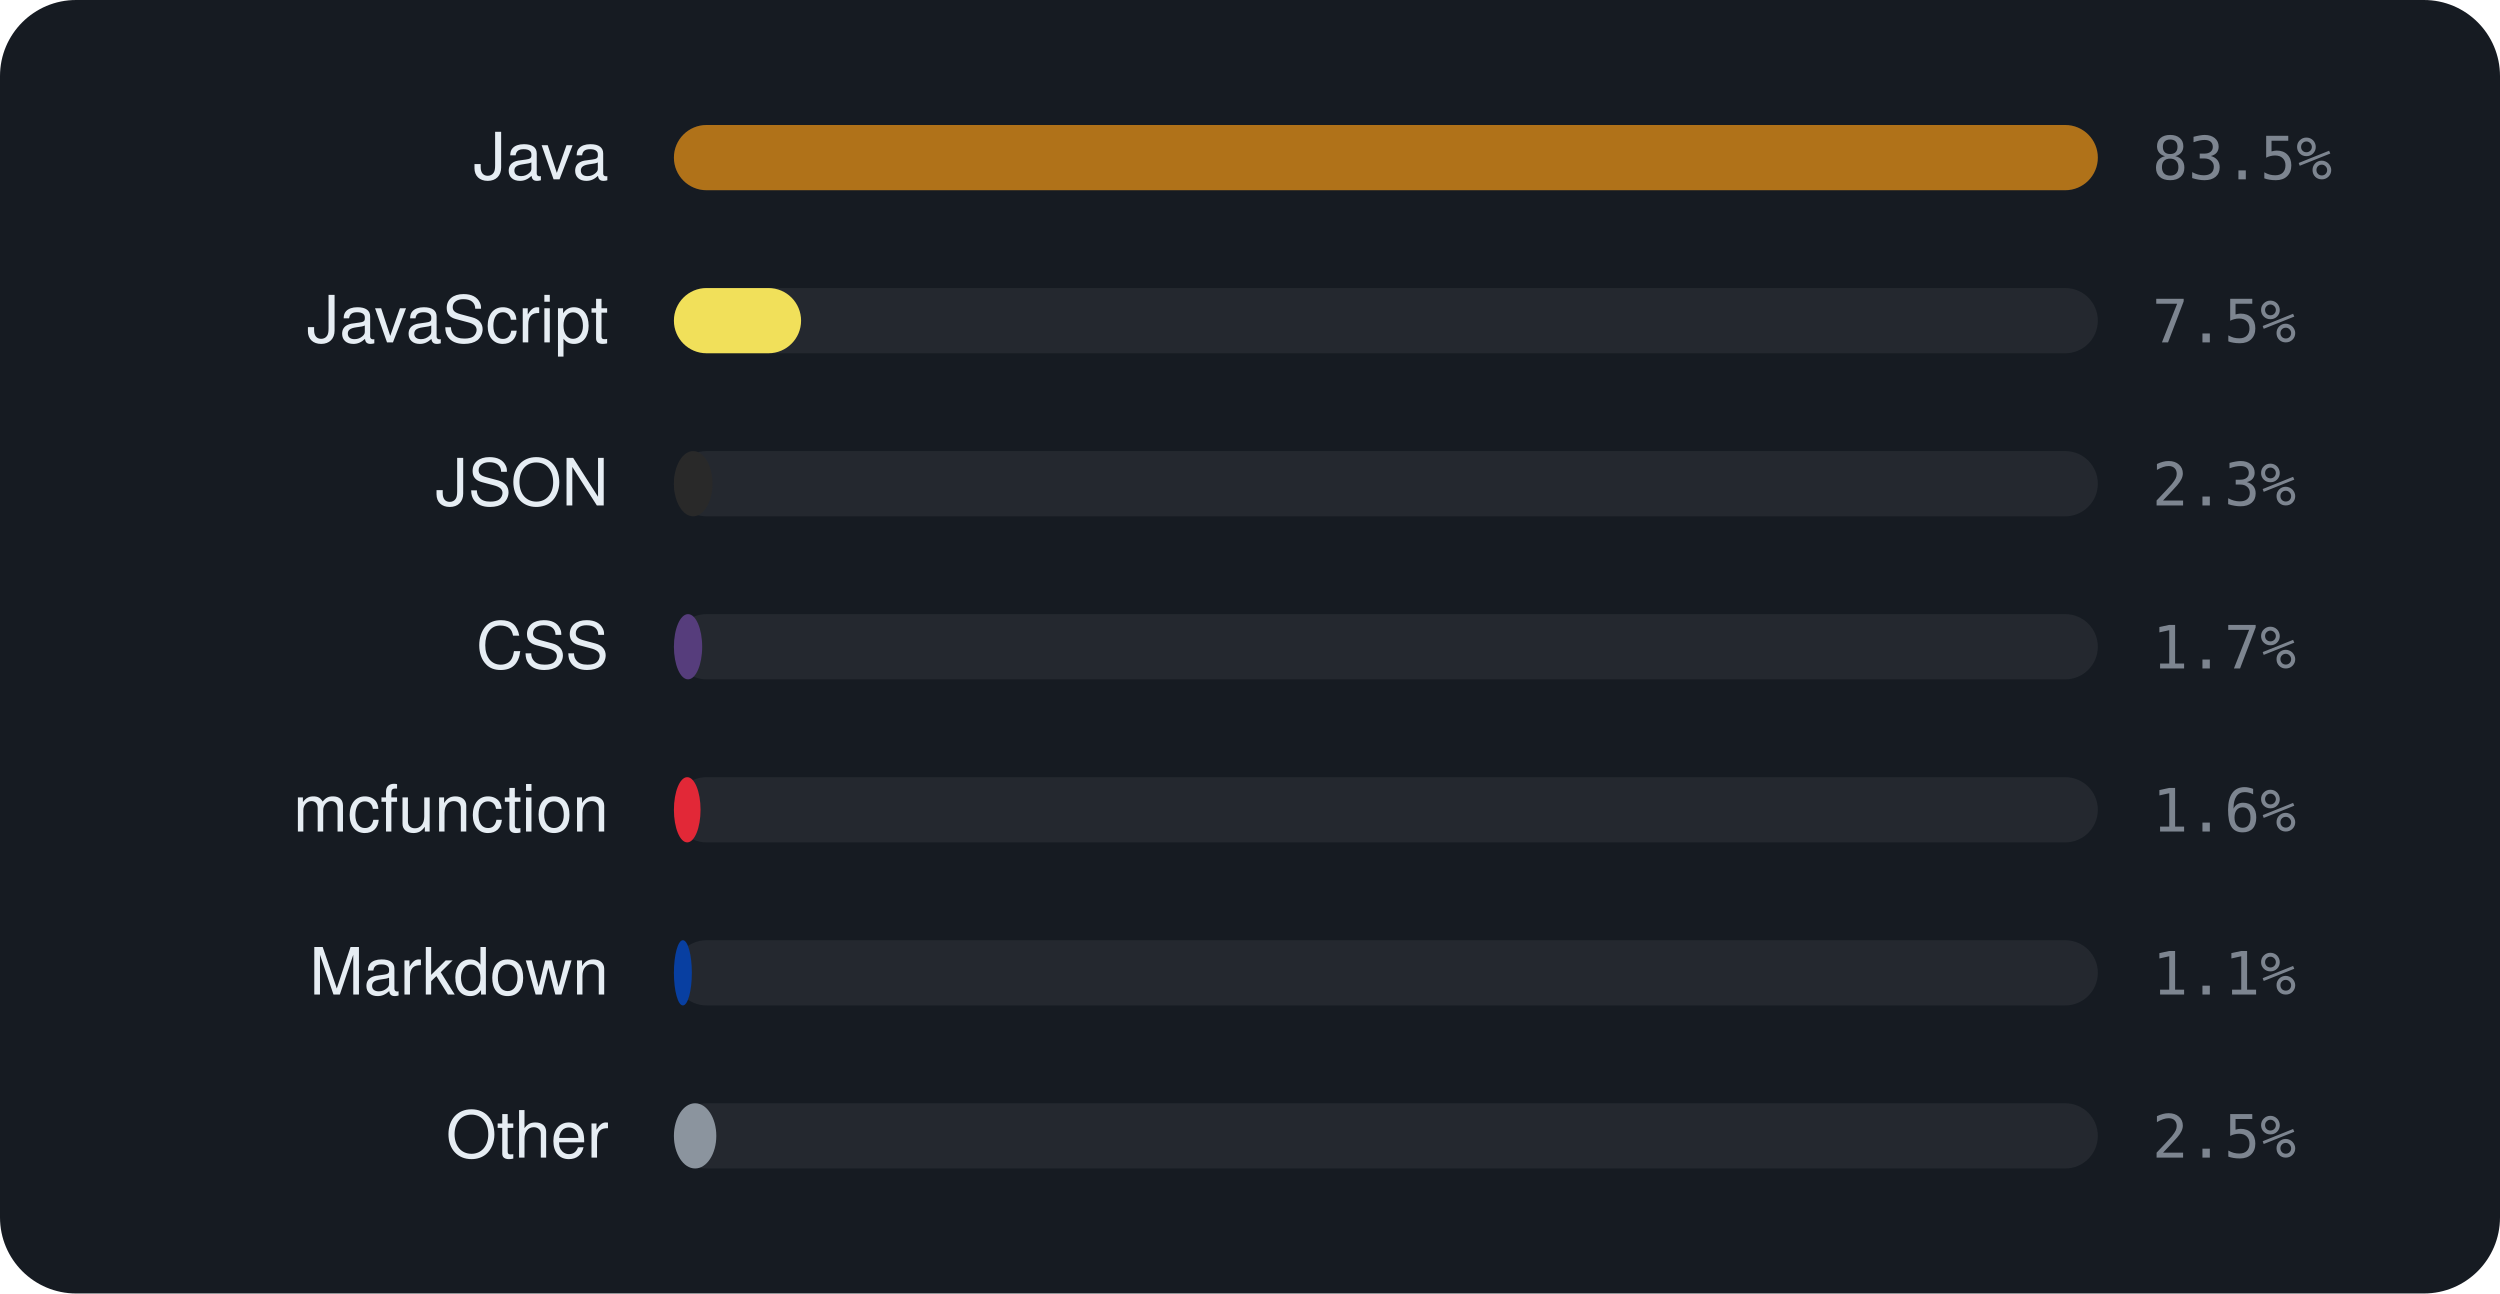
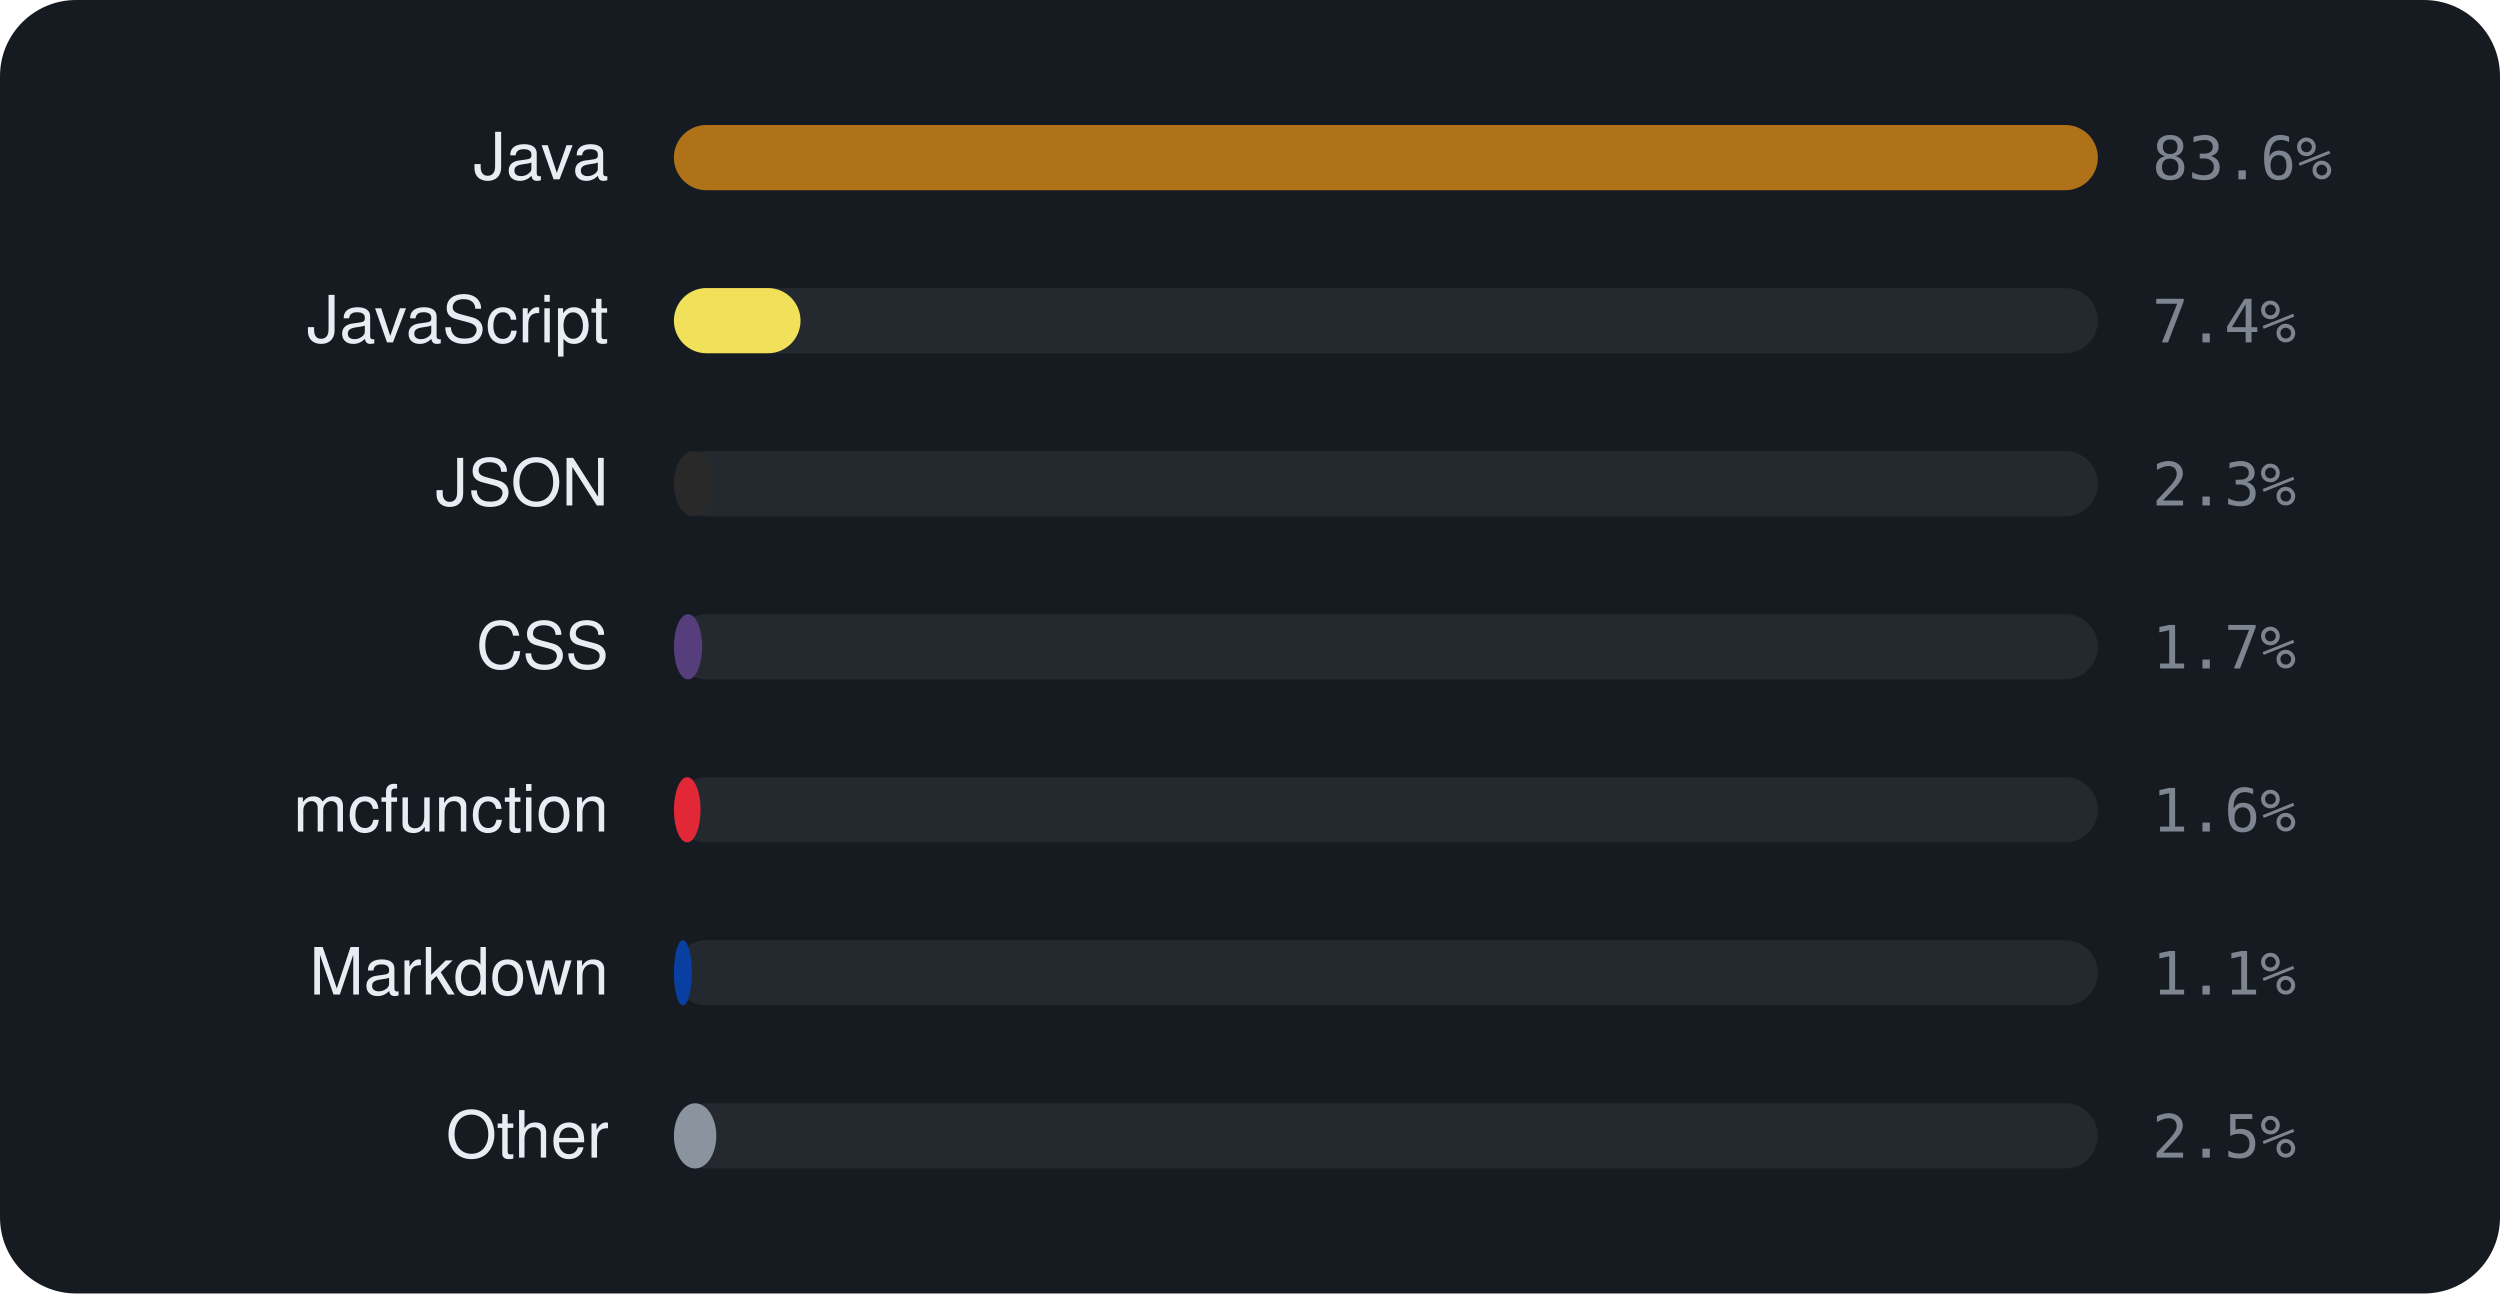
<svg xmlns="http://www.w3.org/2000/svg" viewBox="0 0 460 238" width="460" height="238" font-family="-apple-system,BlinkMacSystemFont,'Segoe UI',Helvetica,Arial,sans-serif">
  <rect width="460" height="238" rx="14" fill="#161b22" />
  <text x="112" y="33" text-anchor="end" font-size="12" fill="#e6edf3">Java</text>
  <rect x="124" y="23" width="262" height="12" rx="6" fill="rgba(255,255,255,0.06)" />
  <rect x="124" y="23" width="262.0" height="12" rx="6" fill="#b07219" />
-   <text x="396" y="33" font-size="11" font-family="monospace" fill="#7d8590">83.5%</text>
+   <text x="396" y="33" font-size="11" font-family="monospace" fill="#7d8590">83.6%</text>
  <text x="112" y="63" text-anchor="end" font-size="12" fill="#e6edf3">JavaScript</text>
  <rect x="124" y="53" width="262" height="12" rx="6" fill="rgba(255,255,255,0.06)" />
-   <rect x="124" y="53" width="23.4" height="12" rx="6" fill="#f1e05a" />
-   <text x="396" y="63" font-size="11" font-family="monospace" fill="#7d8590">7.5%</text>
+   <rect x="124" y="53" width="23.3" height="12" rx="6" fill="#f1e05a" />
+   <text x="396" y="63" font-size="11" font-family="monospace" fill="#7d8590">7.4%</text>
  <text x="112" y="93" text-anchor="end" font-size="12" fill="#e6edf3">JSON</text>
  <rect x="124" y="83" width="262" height="12" rx="6" fill="rgba(255,255,255,0.06)" />
  <rect x="124" y="83" width="7.1" height="12" rx="6" fill="#292929" />
  <text x="396" y="93" font-size="11" font-family="monospace" fill="#7d8590">2.3%</text>
  <text x="112" y="123" text-anchor="end" font-size="12" fill="#e6edf3">CSS</text>
  <rect x="124" y="113" width="262" height="12" rx="6" fill="rgba(255,255,255,0.06)" />
  <rect x="124" y="113" width="5.2" height="12" rx="6" fill="#563d7c" />
  <text x="396" y="123" font-size="11" font-family="monospace" fill="#7d8590">1.7%</text>
  <text x="112" y="153" text-anchor="end" font-size="12" fill="#e6edf3">mcfunction</text>
  <rect x="124" y="143" width="262" height="12" rx="6" fill="rgba(255,255,255,0.06)" />
  <rect x="124" y="143" width="4.9" height="12" rx="6" fill="#E22837" />
  <text x="396" y="153" font-size="11" font-family="monospace" fill="#7d8590">1.6%</text>
  <text x="112" y="183" text-anchor="end" font-size="12" fill="#e6edf3">Markdown</text>
  <rect x="124" y="173" width="262" height="12" rx="6" fill="rgba(255,255,255,0.06)" />
  <rect x="124" y="173" width="3.3" height="12" rx="6" fill="#083fa1" />
  <text x="396" y="183" font-size="11" font-family="monospace" fill="#7d8590">1.1%</text>
  <text x="112" y="213" text-anchor="end" font-size="12" fill="#e6edf3">Other</text>
  <rect x="124" y="203" width="262" height="12" rx="6" fill="rgba(255,255,255,0.06)" />
  <rect x="124" y="203" width="7.8" height="12" rx="6" fill="#8b949e" />
  <text x="396" y="213" font-size="11" font-family="monospace" fill="#7d8590">2.5%</text>
</svg>
